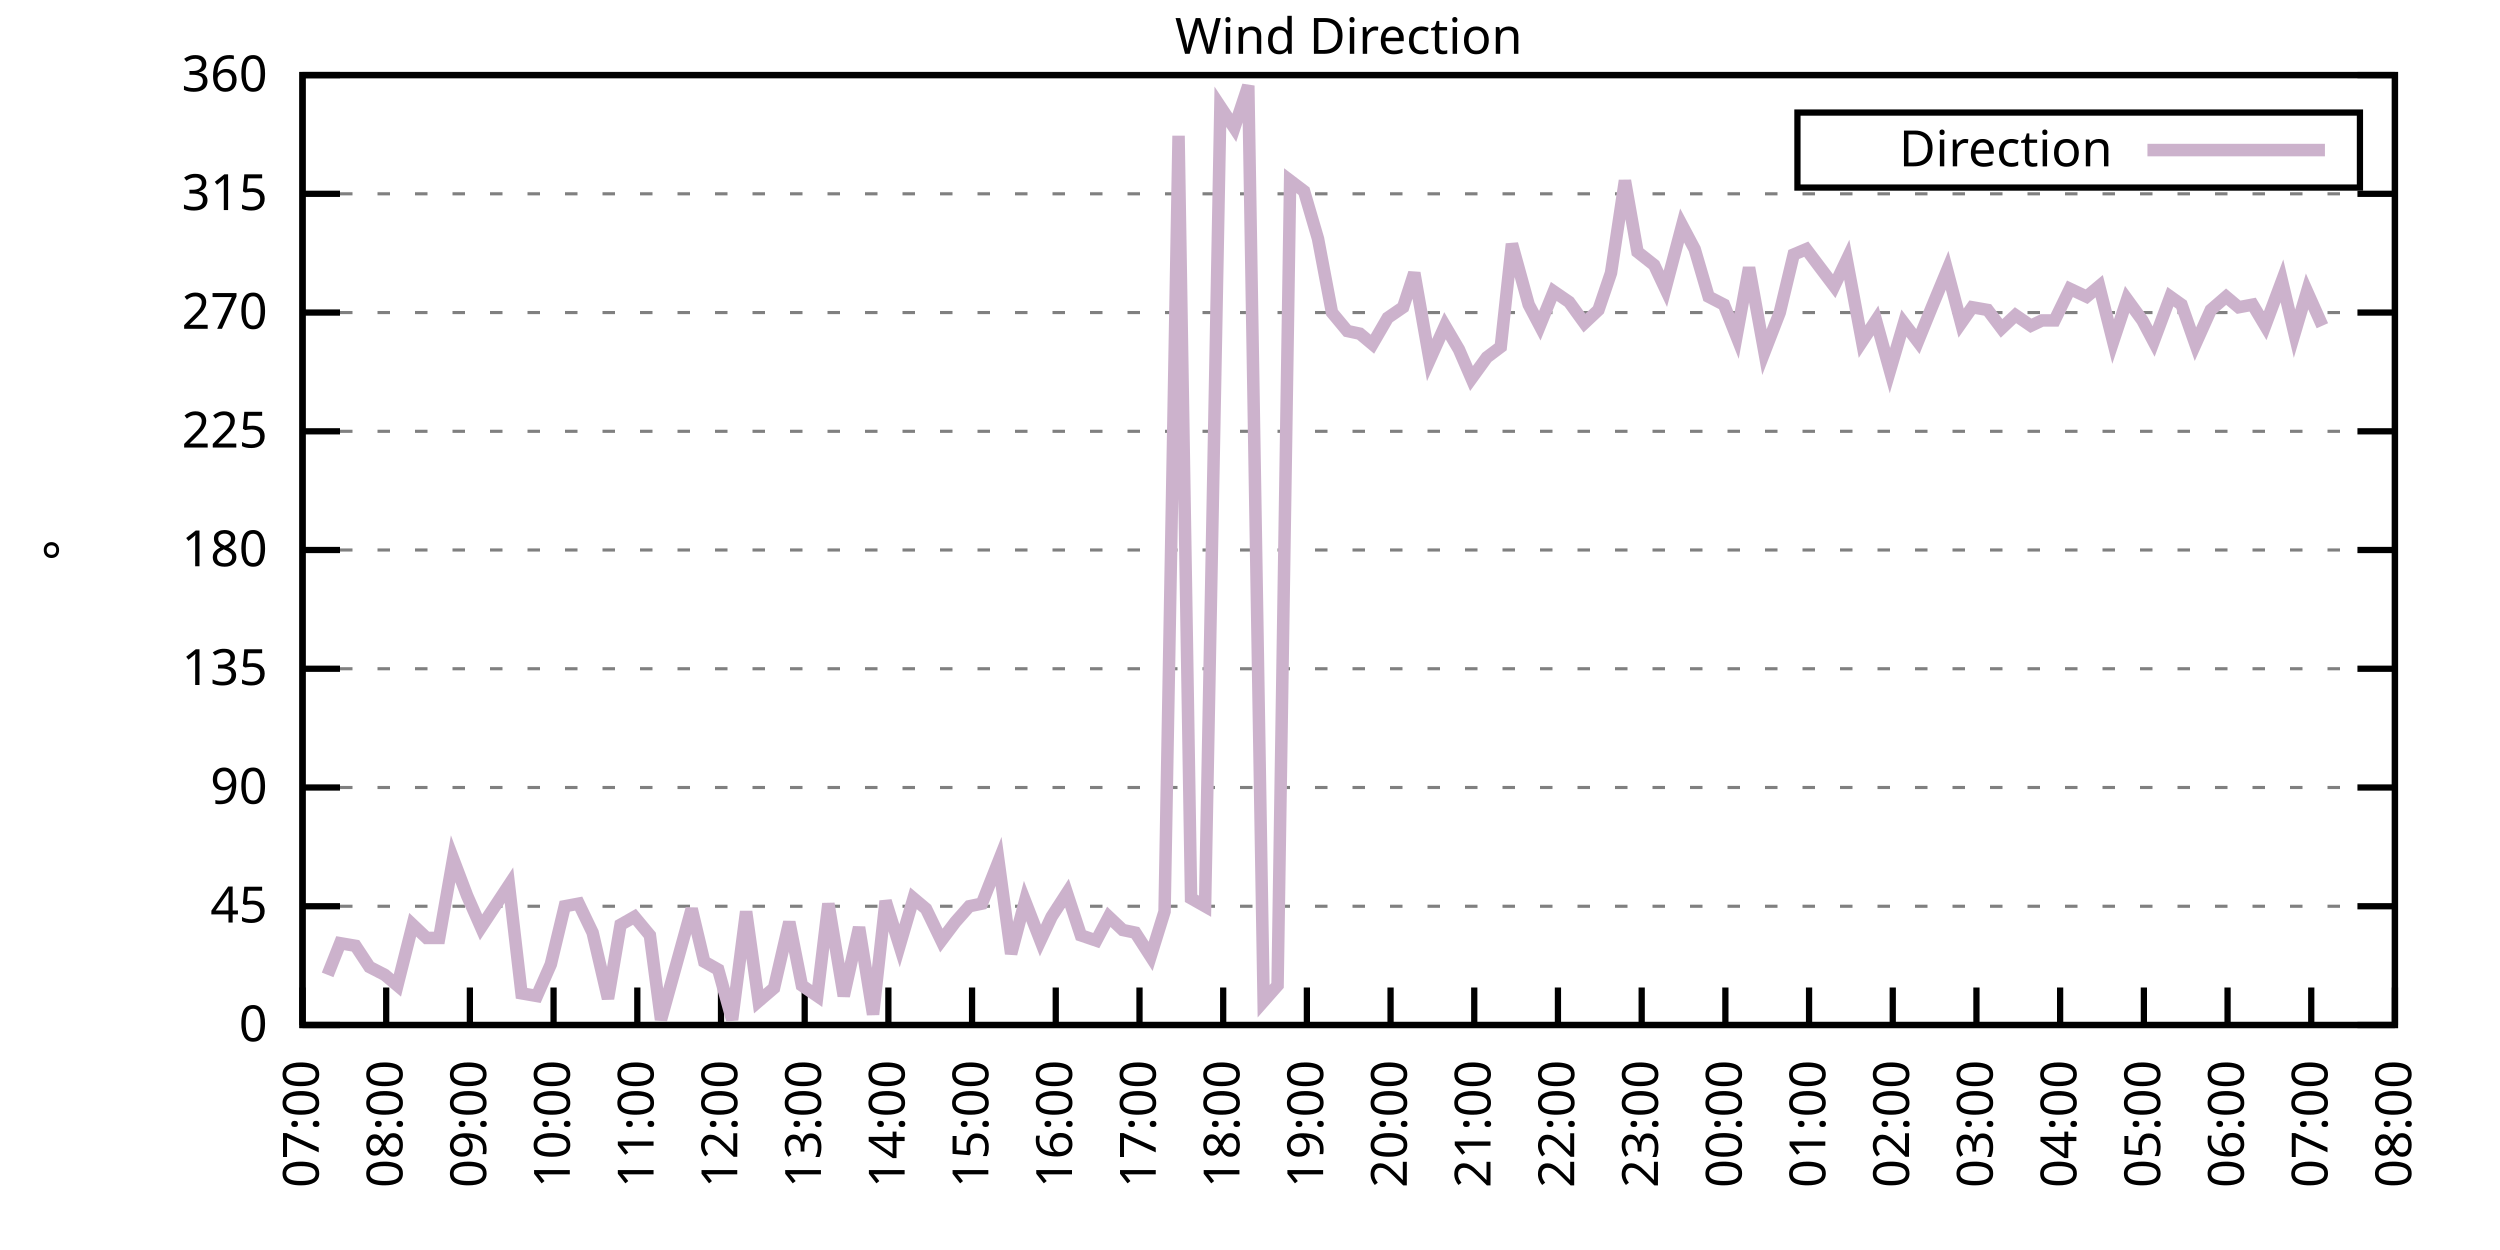
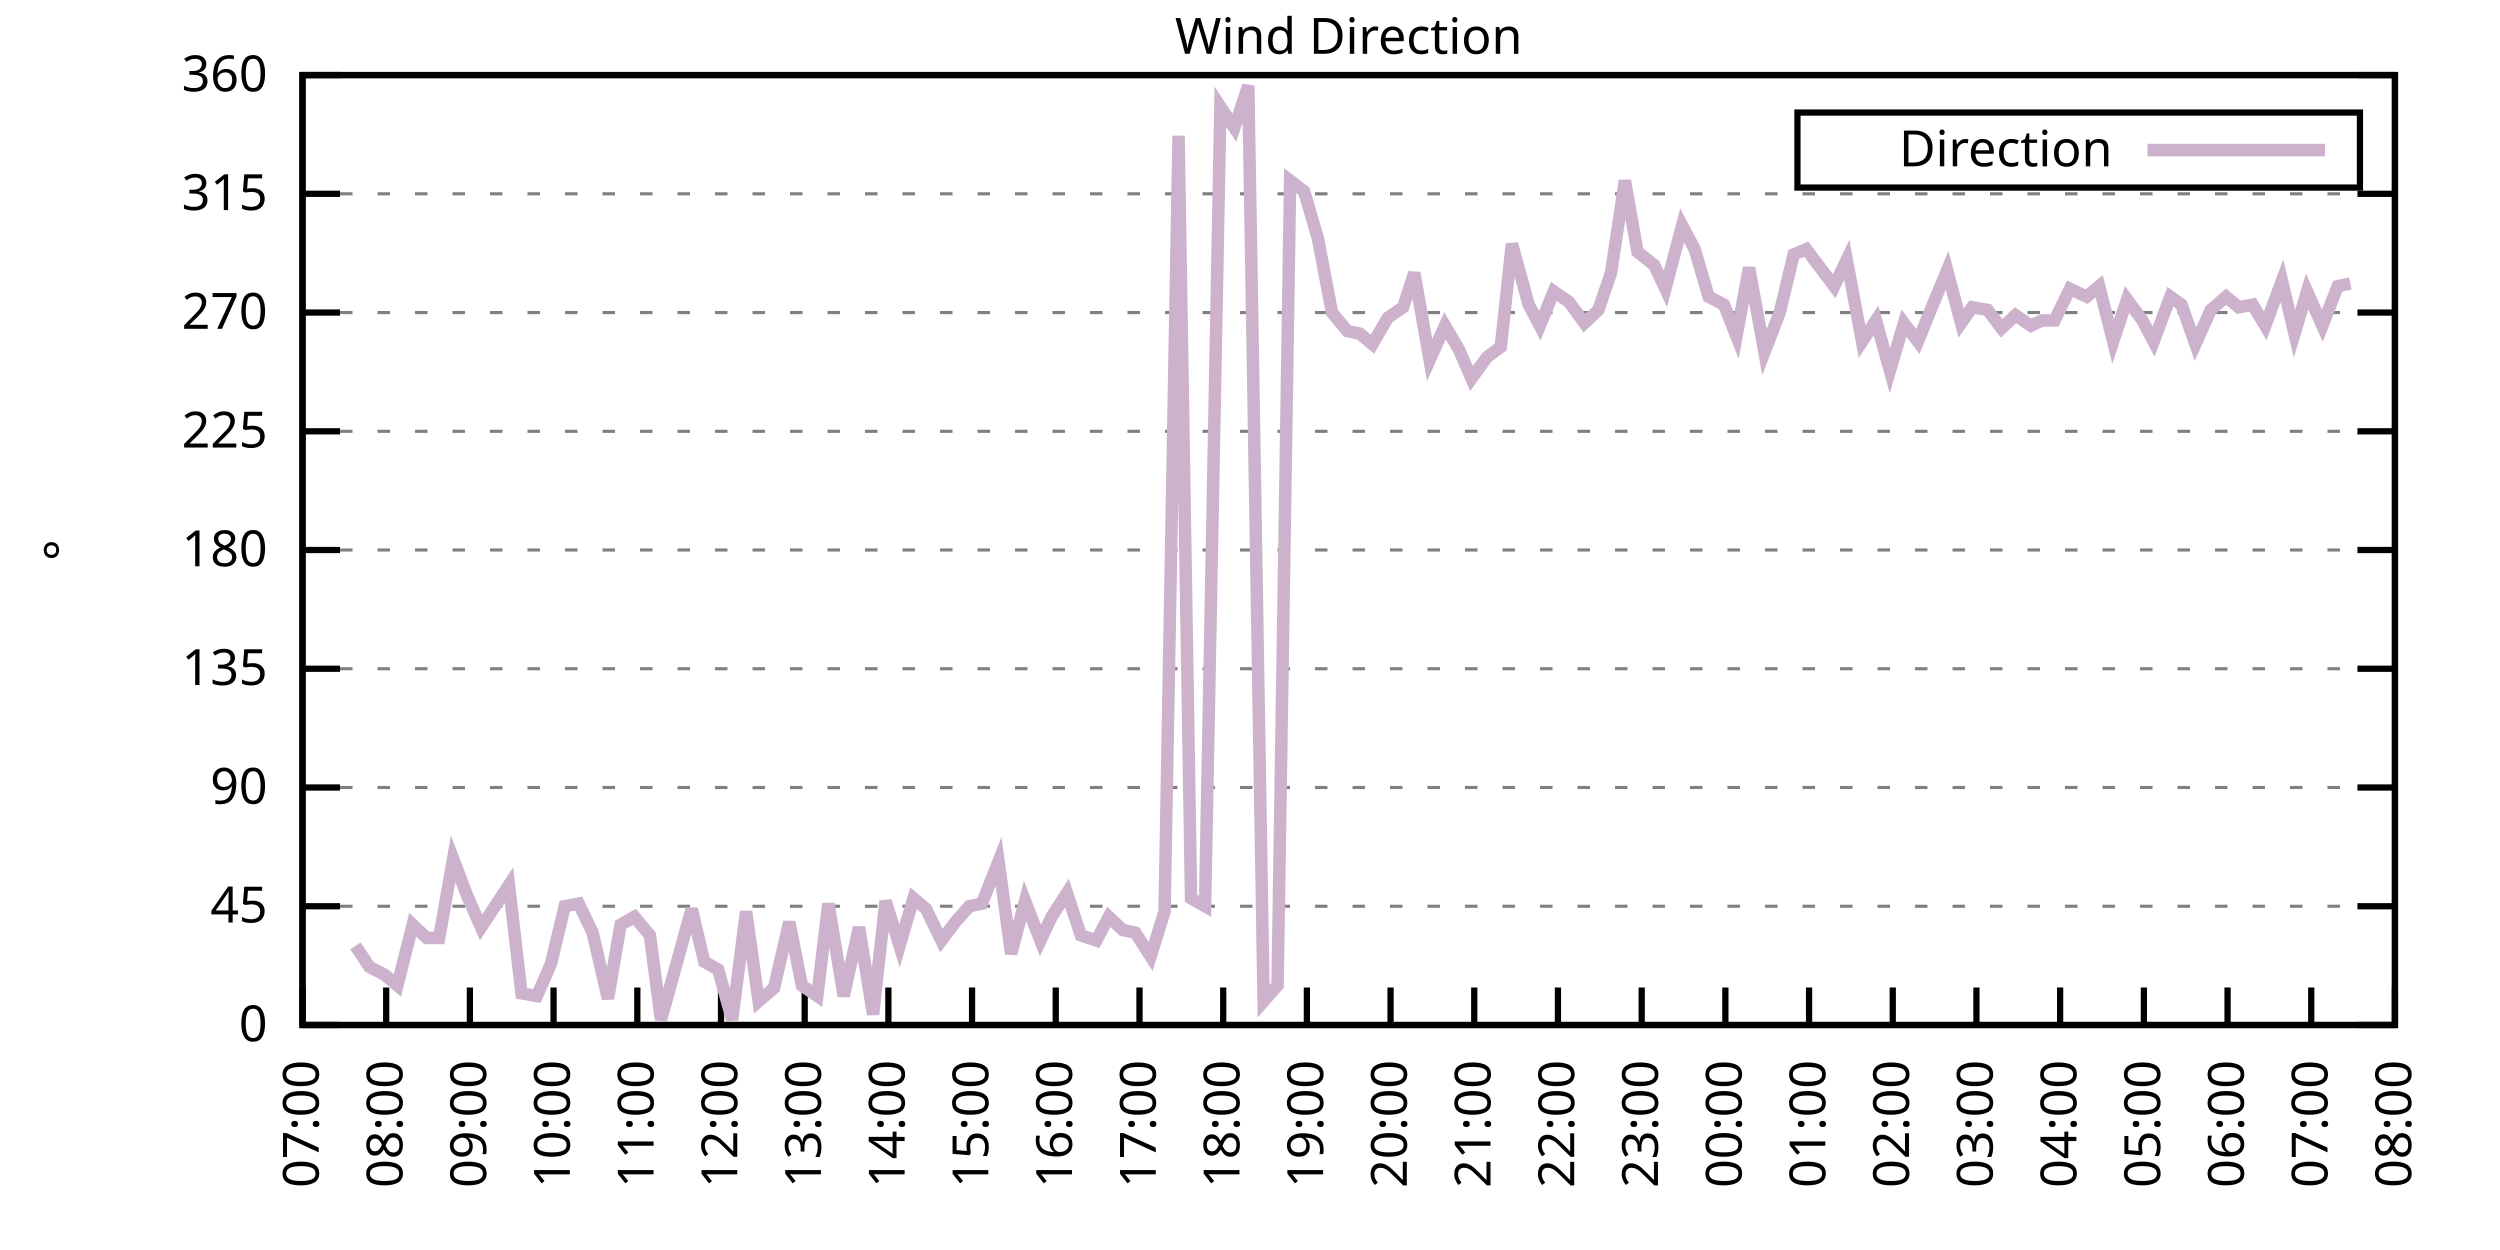
<svg xmlns="http://www.w3.org/2000/svg" xmlns:xlink="http://www.w3.org/1999/xlink" width="400" height="200" viewBox="0 0 400 200">
  <g id="gnuplot_canvas">
    <rect x="0" y="0" width="400" height="200" fill="none" />
    <defs>
      <circle id="gpDot" r="0.5" stroke-width="0.5" stroke="currentColor" />
      <path id="gpPt0" stroke-width="0.333" stroke="currentColor" d="M-1,0 h2 M0,-1 v2" />
      <path id="gpPt1" stroke-width="0.333" stroke="currentColor" d="M-1,-1 L1,1 M1,-1 L-1,1" />
      <path id="gpPt2" stroke-width="0.333" stroke="currentColor" d="M-1,0 L1,0 M0,-1 L0,1 M-1,-1 L1,1 M-1,1 L1,-1" />
      <rect id="gpPt3" stroke-width="0.333" stroke="currentColor" x="-1" y="-1" width="2" height="2" />
      <rect id="gpPt4" stroke-width="0.333" stroke="currentColor" fill="currentColor" x="-1" y="-1" width="2" height="2" />
      <circle id="gpPt5" stroke-width="0.333" stroke="currentColor" cx="0" cy="0" r="1" />
      <use xlink:href="#gpPt5" id="gpPt6" fill="currentColor" stroke="none" />
      <path id="gpPt7" stroke-width="0.333" stroke="currentColor" d="M0,-1.33 L-1.33,0.67 L1.33,0.67 z" />
      <use xlink:href="#gpPt7" id="gpPt8" fill="currentColor" stroke="none" />
      <use xlink:href="#gpPt7" id="gpPt9" stroke="currentColor" transform="rotate(180)" />
      <use xlink:href="#gpPt9" id="gpPt10" fill="currentColor" stroke="none" />
      <use xlink:href="#gpPt3" id="gpPt11" stroke="currentColor" transform="rotate(45)" />
      <use xlink:href="#gpPt11" id="gpPt12" fill="currentColor" stroke="none" />
      <path id="gpPt13" stroke-width="0.333" stroke="currentColor" d="M0,1.330 L1.265,0.411 L0.782,-1.067 L-0.782,-1.076 L-1.265,0.411 z" />
      <use xlink:href="#gpPt13" id="gpPt14" fill="currentColor" stroke="none" />
      <filter id="textbox" filterUnits="objectBoundingBox" x="0" y="0" height="1" width="1">
        <feFlood flood-color="white" flood-opacity="1" result="bgnd" />
        <feComposite in="SourceGraphic" in2="bgnd" operator="atop" />
      </filter>
      <filter id="greybox" filterUnits="objectBoundingBox" x="0" y="0" height="1" width="1">
        <feFlood flood-color="lightgrey" flood-opacity="1" result="grey" />
        <feComposite in="SourceGraphic" in2="grey" operator="atop" />
      </filter>
    </defs>
    <g fill="none" color="white" stroke="currentColor" stroke-width="1.00" stroke-linecap="butt" stroke-linejoin="miter">
</g>
    <g fill="none" color="black" stroke="currentColor" stroke-width="1.00" stroke-linecap="butt" stroke-linejoin="miter">
      <g stroke="none" shape-rendering="crispEdges">
        <polygon fill="rgb(255, 255, 255)" points="48.40,164.00 383.18,164.00 383.18,12.02 48.40,12.02 " />
      </g>
    </g>
    <g fill="none" color="black" stroke="currentColor" stroke-width="1.00" stroke-linecap="butt" stroke-linejoin="miter">
</g>
    <g fill="none" color="black" stroke="black" stroke-width="0.50" stroke-linecap="butt" stroke-linejoin="miter">
</g>
    <g fill="none" color="gray" stroke="currentColor" stroke-width="0.50" stroke-linecap="butt" stroke-linejoin="miter">
      <path stroke="gray" stroke-dasharray="2,4" class="gridline" d="M48.40,164.00 L383.19,164.00  " />
    </g>
    <g fill="none" color="gray" stroke="gray" stroke-width="1.00" stroke-linecap="butt" stroke-linejoin="miter">
</g>
    <g fill="none" color="black" stroke="currentColor" stroke-width="1.00" stroke-linecap="butt" stroke-linejoin="miter">
      <path stroke="black" d="M48.40,164.00 L54.40,164.00 M383.19,164.00 L377.19,164.00  " />
      <g transform="translate(42.80,166.60)" stroke="none" fill="black" font-family="Sans" font-size="8.00" text-anchor="end">
        <text>
          <tspan font-family="Sans"> 0</tspan>
        </text>
      </g>
    </g>
    <g fill="none" color="black" stroke="currentColor" stroke-width="1.00" stroke-linecap="butt" stroke-linejoin="miter">
</g>
    <g fill="none" color="black" stroke="black" stroke-width="0.50" stroke-linecap="butt" stroke-linejoin="miter">
</g>
    <g fill="none" color="gray" stroke="currentColor" stroke-width="0.50" stroke-linecap="butt" stroke-linejoin="miter">
      <path stroke="gray" stroke-dasharray="2,4" class="gridline" d="M48.40,145.00 L383.19,145.00  " />
    </g>
    <g fill="none" color="gray" stroke="gray" stroke-width="1.00" stroke-linecap="butt" stroke-linejoin="miter">
</g>
    <g fill="none" color="black" stroke="currentColor" stroke-width="1.00" stroke-linecap="butt" stroke-linejoin="miter">
      <path stroke="black" d="M48.40,145.00 L54.40,145.00 M383.19,145.00 L377.19,145.00  " />
      <g transform="translate(42.80,147.60)" stroke="none" fill="black" font-family="Sans" font-size="8.00" text-anchor="end">
        <text>
          <tspan font-family="Sans"> 45</tspan>
        </text>
      </g>
    </g>
    <g fill="none" color="black" stroke="currentColor" stroke-width="1.00" stroke-linecap="butt" stroke-linejoin="miter">
</g>
    <g fill="none" color="black" stroke="black" stroke-width="0.50" stroke-linecap="butt" stroke-linejoin="miter">
</g>
    <g fill="none" color="gray" stroke="currentColor" stroke-width="0.50" stroke-linecap="butt" stroke-linejoin="miter">
      <path stroke="gray" stroke-dasharray="2,4" class="gridline" d="M48.40,126.00 L383.19,126.00  " />
    </g>
    <g fill="none" color="gray" stroke="gray" stroke-width="1.00" stroke-linecap="butt" stroke-linejoin="miter">
</g>
    <g fill="none" color="black" stroke="currentColor" stroke-width="1.00" stroke-linecap="butt" stroke-linejoin="miter">
      <path stroke="black" d="M48.40,126.00 L54.40,126.00 M383.19,126.00 L377.19,126.00  " />
      <g transform="translate(42.80,128.60)" stroke="none" fill="black" font-family="Sans" font-size="8.00" text-anchor="end">
        <text>
          <tspan font-family="Sans"> 90</tspan>
        </text>
      </g>
    </g>
    <g fill="none" color="black" stroke="currentColor" stroke-width="1.00" stroke-linecap="butt" stroke-linejoin="miter">
</g>
    <g fill="none" color="black" stroke="black" stroke-width="0.50" stroke-linecap="butt" stroke-linejoin="miter">
</g>
    <g fill="none" color="gray" stroke="currentColor" stroke-width="0.50" stroke-linecap="butt" stroke-linejoin="miter">
      <path stroke="gray" stroke-dasharray="2,4" class="gridline" d="M48.40,107.00 L383.19,107.00  " />
    </g>
    <g fill="none" color="gray" stroke="gray" stroke-width="1.00" stroke-linecap="butt" stroke-linejoin="miter">
</g>
    <g fill="none" color="black" stroke="currentColor" stroke-width="1.00" stroke-linecap="butt" stroke-linejoin="miter">
      <path stroke="black" d="M48.40,107.00 L54.40,107.00 M383.19,107.00 L377.19,107.00  " />
      <g transform="translate(42.80,109.60)" stroke="none" fill="black" font-family="Sans" font-size="8.00" text-anchor="end">
        <text>
          <tspan font-family="Sans"> 135</tspan>
        </text>
      </g>
    </g>
    <g fill="none" color="black" stroke="currentColor" stroke-width="1.00" stroke-linecap="butt" stroke-linejoin="miter">
</g>
    <g fill="none" color="black" stroke="black" stroke-width="0.50" stroke-linecap="butt" stroke-linejoin="miter">
</g>
    <g fill="none" color="gray" stroke="currentColor" stroke-width="0.50" stroke-linecap="butt" stroke-linejoin="miter">
      <path stroke="gray" stroke-dasharray="2,4" class="gridline" d="M48.40,88.00 L383.19,88.00  " />
    </g>
    <g fill="none" color="gray" stroke="gray" stroke-width="1.00" stroke-linecap="butt" stroke-linejoin="miter">
</g>
    <g fill="none" color="black" stroke="currentColor" stroke-width="1.00" stroke-linecap="butt" stroke-linejoin="miter">
      <path stroke="black" d="M48.40,88.00 L54.40,88.00 M383.19,88.00 L377.19,88.00  " />
      <g transform="translate(42.80,90.60)" stroke="none" fill="black" font-family="Sans" font-size="8.00" text-anchor="end">
        <text>
          <tspan font-family="Sans"> 180</tspan>
        </text>
      </g>
    </g>
    <g fill="none" color="black" stroke="currentColor" stroke-width="1.00" stroke-linecap="butt" stroke-linejoin="miter">
</g>
    <g fill="none" color="black" stroke="black" stroke-width="0.50" stroke-linecap="butt" stroke-linejoin="miter">
</g>
    <g fill="none" color="gray" stroke="currentColor" stroke-width="0.50" stroke-linecap="butt" stroke-linejoin="miter">
      <path stroke="gray" stroke-dasharray="2,4" class="gridline" d="M48.40,69.01 L383.19,69.01  " />
    </g>
    <g fill="none" color="gray" stroke="gray" stroke-width="1.00" stroke-linecap="butt" stroke-linejoin="miter">
</g>
    <g fill="none" color="black" stroke="currentColor" stroke-width="1.00" stroke-linecap="butt" stroke-linejoin="miter">
      <path stroke="black" d="M48.40,69.01 L54.40,69.01 M383.19,69.01 L377.19,69.01  " />
      <g transform="translate(42.80,71.61)" stroke="none" fill="black" font-family="Sans" font-size="8.00" text-anchor="end">
        <text>
          <tspan font-family="Sans"> 225</tspan>
        </text>
      </g>
    </g>
    <g fill="none" color="black" stroke="currentColor" stroke-width="1.00" stroke-linecap="butt" stroke-linejoin="miter">
</g>
    <g fill="none" color="black" stroke="black" stroke-width="0.50" stroke-linecap="butt" stroke-linejoin="miter">
</g>
    <g fill="none" color="gray" stroke="currentColor" stroke-width="0.50" stroke-linecap="butt" stroke-linejoin="miter">
      <path stroke="gray" stroke-dasharray="2,4" class="gridline" d="M48.40,50.01 L383.19,50.01  " />
    </g>
    <g fill="none" color="gray" stroke="gray" stroke-width="1.00" stroke-linecap="butt" stroke-linejoin="miter">
</g>
    <g fill="none" color="black" stroke="currentColor" stroke-width="1.00" stroke-linecap="butt" stroke-linejoin="miter">
      <path stroke="black" d="M48.40,50.01 L54.40,50.01 M383.19,50.01 L377.19,50.01  " />
      <g transform="translate(42.80,52.61)" stroke="none" fill="black" font-family="Sans" font-size="8.00" text-anchor="end">
        <text>
          <tspan font-family="Sans"> 270</tspan>
        </text>
      </g>
    </g>
    <g fill="none" color="black" stroke="currentColor" stroke-width="1.00" stroke-linecap="butt" stroke-linejoin="miter">
</g>
    <g fill="none" color="black" stroke="black" stroke-width="0.50" stroke-linecap="butt" stroke-linejoin="miter">
</g>
    <g fill="none" color="gray" stroke="currentColor" stroke-width="0.50" stroke-linecap="butt" stroke-linejoin="miter">
      <path stroke="gray" stroke-dasharray="2,4" class="gridline" d="M48.40,31.01 L383.19,31.01  " />
    </g>
    <g fill="none" color="gray" stroke="gray" stroke-width="1.00" stroke-linecap="butt" stroke-linejoin="miter">
</g>
    <g fill="none" color="black" stroke="currentColor" stroke-width="1.00" stroke-linecap="butt" stroke-linejoin="miter">
      <path stroke="black" d="M48.40,31.01 L54.40,31.01 M383.19,31.01 L377.19,31.01  " />
      <g transform="translate(42.80,33.61)" stroke="none" fill="black" font-family="Sans" font-size="8.00" text-anchor="end">
        <text>
          <tspan font-family="Sans"> 315</tspan>
        </text>
      </g>
    </g>
    <g fill="none" color="black" stroke="currentColor" stroke-width="1.00" stroke-linecap="butt" stroke-linejoin="miter">
</g>
    <g fill="none" color="black" stroke="black" stroke-width="0.50" stroke-linecap="butt" stroke-linejoin="miter">
</g>
    <g fill="none" color="gray" stroke="currentColor" stroke-width="0.50" stroke-linecap="butt" stroke-linejoin="miter">
      <path stroke="gray" stroke-dasharray="2,4" class="gridline" d="M48.40,12.01 L383.19,12.01  " />
    </g>
    <g fill="none" color="gray" stroke="gray" stroke-width="1.00" stroke-linecap="butt" stroke-linejoin="miter">
</g>
    <g fill="none" color="black" stroke="currentColor" stroke-width="1.00" stroke-linecap="butt" stroke-linejoin="miter">
      <path stroke="black" d="M48.40,12.01 L54.40,12.01 M383.19,12.01 L377.19,12.01  " />
      <g transform="translate(42.80,14.61)" stroke="none" fill="black" font-family="Sans" font-size="8.00" text-anchor="end">
        <text>
          <tspan font-family="Sans"> 360</tspan>
        </text>
      </g>
    </g>
    <g fill="none" color="black" stroke="currentColor" stroke-width="1.00" stroke-linecap="butt" stroke-linejoin="miter">
      <path stroke="black" d="M48.40,164.00 L48.40,158.00  " />
      <g transform="translate(51.00,169.60) rotate(270.00)" stroke="none" fill="black" font-family="Sans" font-size="8.00" text-anchor="end">
        <text>
          <tspan font-family="Sans">07:00</tspan>
        </text>
      </g>
    </g>
    <g fill="none" color="black" stroke="currentColor" stroke-width="1.00" stroke-linecap="butt" stroke-linejoin="miter">
      <path stroke="black" d="M61.79,164.00 L61.79,158.00  " />
      <g transform="translate(64.39,169.60) rotate(270.00)" stroke="none" fill="black" font-family="Sans" font-size="8.00" text-anchor="end">
        <text>
          <tspan font-family="Sans">08:00</tspan>
        </text>
      </g>
    </g>
    <g fill="none" color="black" stroke="currentColor" stroke-width="1.00" stroke-linecap="butt" stroke-linejoin="miter">
      <path stroke="black" d="M75.18,164.00 L75.18,158.00  " />
      <g transform="translate(77.78,169.60) rotate(270.00)" stroke="none" fill="black" font-family="Sans" font-size="8.00" text-anchor="end">
        <text>
          <tspan font-family="Sans">09:00</tspan>
        </text>
      </g>
    </g>
    <g fill="none" color="black" stroke="currentColor" stroke-width="1.00" stroke-linecap="butt" stroke-linejoin="miter">
      <path stroke="black" d="M88.57,164.00 L88.57,158.00  " />
      <g transform="translate(91.17,169.60) rotate(270.00)" stroke="none" fill="black" font-family="Sans" font-size="8.00" text-anchor="end">
        <text>
          <tspan font-family="Sans">10:00</tspan>
        </text>
      </g>
    </g>
    <g fill="none" color="black" stroke="currentColor" stroke-width="1.00" stroke-linecap="butt" stroke-linejoin="miter">
      <path stroke="black" d="M101.97,164.00 L101.97,158.00  " />
      <g transform="translate(104.57,169.60) rotate(270.00)" stroke="none" fill="black" font-family="Sans" font-size="8.00" text-anchor="end">
        <text>
          <tspan font-family="Sans">11:00</tspan>
        </text>
      </g>
    </g>
    <g fill="none" color="black" stroke="currentColor" stroke-width="1.00" stroke-linecap="butt" stroke-linejoin="miter">
      <path stroke="black" d="M115.36,164.00 L115.36,158.00  " />
      <g transform="translate(117.96,169.60) rotate(270.00)" stroke="none" fill="black" font-family="Sans" font-size="8.00" text-anchor="end">
        <text>
          <tspan font-family="Sans">12:00</tspan>
        </text>
      </g>
    </g>
    <g fill="none" color="black" stroke="currentColor" stroke-width="1.00" stroke-linecap="butt" stroke-linejoin="miter">
      <path stroke="black" d="M128.75,164.00 L128.75,158.00  " />
      <g transform="translate(131.35,169.60) rotate(270.00)" stroke="none" fill="black" font-family="Sans" font-size="8.00" text-anchor="end">
        <text>
          <tspan font-family="Sans">13:00</tspan>
        </text>
      </g>
    </g>
    <g fill="none" color="black" stroke="currentColor" stroke-width="1.00" stroke-linecap="butt" stroke-linejoin="miter">
      <path stroke="black" d="M142.14,164.00 L142.14,158.00  " />
      <g transform="translate(144.74,169.60) rotate(270.00)" stroke="none" fill="black" font-family="Sans" font-size="8.00" text-anchor="end">
        <text>
          <tspan font-family="Sans">14:00</tspan>
        </text>
      </g>
    </g>
    <g fill="none" color="black" stroke="currentColor" stroke-width="1.00" stroke-linecap="butt" stroke-linejoin="miter">
      <path stroke="black" d="M155.53,164.00 L155.53,158.00  " />
      <g transform="translate(158.13,169.60) rotate(270.00)" stroke="none" fill="black" font-family="Sans" font-size="8.00" text-anchor="end">
        <text>
          <tspan font-family="Sans">15:00</tspan>
        </text>
      </g>
    </g>
    <g fill="none" color="black" stroke="currentColor" stroke-width="1.00" stroke-linecap="butt" stroke-linejoin="miter">
      <path stroke="black" d="M168.92,164.00 L168.92,158.00  " />
      <g transform="translate(171.52,169.60) rotate(270.00)" stroke="none" fill="black" font-family="Sans" font-size="8.00" text-anchor="end">
        <text>
          <tspan font-family="Sans">16:00</tspan>
        </text>
      </g>
    </g>
    <g fill="none" color="black" stroke="currentColor" stroke-width="1.00" stroke-linecap="butt" stroke-linejoin="miter">
      <path stroke="black" d="M182.32,164.00 L182.32,158.00  " />
      <g transform="translate(184.92,169.60) rotate(270.00)" stroke="none" fill="black" font-family="Sans" font-size="8.00" text-anchor="end">
        <text>
          <tspan font-family="Sans">17:00</tspan>
        </text>
      </g>
    </g>
    <g fill="none" color="black" stroke="currentColor" stroke-width="1.00" stroke-linecap="butt" stroke-linejoin="miter">
      <path stroke="black" d="M195.71,164.00 L195.71,158.00  " />
      <g transform="translate(198.31,169.60) rotate(270.00)" stroke="none" fill="black" font-family="Sans" font-size="8.00" text-anchor="end">
        <text>
          <tspan font-family="Sans">18:00</tspan>
        </text>
      </g>
    </g>
    <g fill="none" color="black" stroke="currentColor" stroke-width="1.00" stroke-linecap="butt" stroke-linejoin="miter">
      <path stroke="black" d="M209.10,164.00 L209.10,158.00  " />
      <g transform="translate(211.70,169.60) rotate(270.00)" stroke="none" fill="black" font-family="Sans" font-size="8.00" text-anchor="end">
        <text>
          <tspan font-family="Sans">19:00</tspan>
        </text>
      </g>
    </g>
    <g fill="none" color="black" stroke="currentColor" stroke-width="1.00" stroke-linecap="butt" stroke-linejoin="miter">
      <path stroke="black" d="M222.49,164.00 L222.49,158.00  " />
      <g transform="translate(225.09,169.60) rotate(270.00)" stroke="none" fill="black" font-family="Sans" font-size="8.00" text-anchor="end">
        <text>
          <tspan font-family="Sans">20:00</tspan>
        </text>
      </g>
    </g>
    <g fill="none" color="black" stroke="currentColor" stroke-width="1.00" stroke-linecap="butt" stroke-linejoin="miter">
      <path stroke="black" d="M235.88,164.00 L235.88,158.00  " />
      <g transform="translate(238.48,169.60) rotate(270.00)" stroke="none" fill="black" font-family="Sans" font-size="8.00" text-anchor="end">
        <text>
          <tspan font-family="Sans">21:00</tspan>
        </text>
      </g>
    </g>
    <g fill="none" color="black" stroke="currentColor" stroke-width="1.00" stroke-linecap="butt" stroke-linejoin="miter">
      <path stroke="black" d="M249.27,164.00 L249.27,158.00  " />
      <g transform="translate(251.87,169.60) rotate(270.00)" stroke="none" fill="black" font-family="Sans" font-size="8.00" text-anchor="end">
        <text>
          <tspan font-family="Sans">22:00</tspan>
        </text>
      </g>
    </g>
    <g fill="none" color="black" stroke="currentColor" stroke-width="1.00" stroke-linecap="butt" stroke-linejoin="miter">
      <path stroke="black" d="M262.67,164.00 L262.67,158.00  " />
      <g transform="translate(265.27,169.60) rotate(270.00)" stroke="none" fill="black" font-family="Sans" font-size="8.00" text-anchor="end">
        <text>
          <tspan font-family="Sans">23:00</tspan>
        </text>
      </g>
    </g>
    <g fill="none" color="black" stroke="currentColor" stroke-width="1.00" stroke-linecap="butt" stroke-linejoin="miter">
      <path stroke="black" d="M276.06,164.00 L276.06,158.00  " />
      <g transform="translate(278.66,169.60) rotate(270.00)" stroke="none" fill="black" font-family="Sans" font-size="8.00" text-anchor="end">
        <text>
          <tspan font-family="Sans">00:00</tspan>
        </text>
      </g>
    </g>
    <g fill="none" color="black" stroke="currentColor" stroke-width="1.00" stroke-linecap="butt" stroke-linejoin="miter">
      <path stroke="black" d="M289.45,164.00 L289.45,158.00  " />
      <g transform="translate(292.05,169.60) rotate(270.00)" stroke="none" fill="black" font-family="Sans" font-size="8.00" text-anchor="end">
        <text>
          <tspan font-family="Sans">01:00</tspan>
        </text>
      </g>
    </g>
    <g fill="none" color="black" stroke="currentColor" stroke-width="1.00" stroke-linecap="butt" stroke-linejoin="miter">
      <path stroke="black" d="M302.84,164.00 L302.84,158.00  " />
      <g transform="translate(305.44,169.60) rotate(270.00)" stroke="none" fill="black" font-family="Sans" font-size="8.00" text-anchor="end">
        <text>
          <tspan font-family="Sans">02:00</tspan>
        </text>
      </g>
    </g>
    <g fill="none" color="black" stroke="currentColor" stroke-width="1.00" stroke-linecap="butt" stroke-linejoin="miter">
      <path stroke="black" d="M316.23,164.00 L316.23,158.00  " />
      <g transform="translate(318.83,169.60) rotate(270.00)" stroke="none" fill="black" font-family="Sans" font-size="8.00" text-anchor="end">
        <text>
          <tspan font-family="Sans">03:00</tspan>
        </text>
      </g>
    </g>
    <g fill="none" color="black" stroke="currentColor" stroke-width="1.00" stroke-linecap="butt" stroke-linejoin="miter">
      <path stroke="black" d="M329.62,164.00 L329.62,158.00  " />
      <g transform="translate(332.22,169.60) rotate(270.00)" stroke="none" fill="black" font-family="Sans" font-size="8.00" text-anchor="end">
        <text>
          <tspan font-family="Sans">04:00</tspan>
        </text>
      </g>
    </g>
    <g fill="none" color="black" stroke="currentColor" stroke-width="1.00" stroke-linecap="butt" stroke-linejoin="miter">
      <path stroke="black" d="M343.02,164.00 L343.02,158.00  " />
      <g transform="translate(345.62,169.60) rotate(270.00)" stroke="none" fill="black" font-family="Sans" font-size="8.00" text-anchor="end">
        <text>
          <tspan font-family="Sans">05:00</tspan>
        </text>
      </g>
    </g>
    <g fill="none" color="black" stroke="currentColor" stroke-width="1.00" stroke-linecap="butt" stroke-linejoin="miter">
      <path stroke="black" d="M356.41,164.00 L356.41,158.00  " />
      <g transform="translate(359.01,169.60) rotate(270.00)" stroke="none" fill="black" font-family="Sans" font-size="8.00" text-anchor="end">
        <text>
          <tspan font-family="Sans">06:00</tspan>
        </text>
      </g>
    </g>
    <g fill="none" color="black" stroke="currentColor" stroke-width="1.00" stroke-linecap="butt" stroke-linejoin="miter">
      <path stroke="black" d="M369.80,164.00 L369.80,158.00  " />
      <g transform="translate(372.40,169.60) rotate(270.00)" stroke="none" fill="black" font-family="Sans" font-size="8.00" text-anchor="end">
        <text>
          <tspan font-family="Sans">07:00</tspan>
        </text>
      </g>
    </g>
    <g fill="none" color="black" stroke="currentColor" stroke-width="1.00" stroke-linecap="butt" stroke-linejoin="miter">
      <path stroke="black" d="M383.19,164.00 L383.19,158.00  " />
      <g transform="translate(385.79,169.60) rotate(270.00)" stroke="none" fill="black" font-family="Sans" font-size="8.00" text-anchor="end">
        <text>
          <tspan font-family="Sans">08:00</tspan>
        </text>
      </g>
    </g>
    <g fill="none" color="black" stroke="currentColor" stroke-width="1.00" stroke-linecap="butt" stroke-linejoin="miter">
</g>
    <g fill="none" color="black" stroke="currentColor" stroke-width="1.00" stroke-linecap="butt" stroke-linejoin="miter">
      <path stroke="black" d="M48.40,12.01 L48.40,164.00 L383.19,164.00 L383.19,12.01 L48.40,12.01 Z  " />
    </g>
    <g fill="none" color="black" stroke="currentColor" stroke-width="1.00" stroke-linecap="butt" stroke-linejoin="miter">
</g>
    <g fill="none" color="black" stroke="currentColor" stroke-width="1.00" stroke-linecap="butt" stroke-linejoin="miter">
      <path stroke="black" d="M287.59,30.01 L287.59,18.01 L377.59,18.01 L377.59,30.01 L287.59,30.01 Z  " />
    </g>
    <g id="Wind_direction_plot_1">
      <g fill="none" color="white" stroke="black" stroke-width="2.00" stroke-linecap="butt" stroke-linejoin="miter">
</g>
      <g fill="none" color="black" stroke="currentColor" stroke-width="2.00" stroke-linecap="butt" stroke-linejoin="miter">
        <g transform="translate(337.99,26.61)" stroke="none" fill="black" font-family="Sans" font-size="8.00" text-anchor="end">
          <text>
            <tspan font-family="Sans">Direction</tspan>
          </text>
        </g>
      </g>
      <g fill="none" color="black" stroke="currentColor" stroke-width="2.00" stroke-linecap="butt" stroke-linejoin="miter">
-         <path stroke="rgb(204, 178, 204)" d="M343.59,24.01 L371.99,24.01 M52.42,155.98 L54.43,150.91 L56.88,151.33 L59.11,154.71 L61.57,155.98 L63.58,157.67   L66.03,147.96 L68.26,150.07 L70.27,150.07 L72.50,137.40 L74.74,143.31 L76.97,148.38 L79.20,145.00 L81.43,141.62   L83.44,158.93 L85.90,159.36 L88.13,154.29 L90.36,145.00 L92.59,144.58 L94.82,149.22 L97.28,159.78 L99.29,147.96   L101.52,146.69 L103.98,149.65 L105.76,163.16 L108.22,154.29 L110.67,145.42 L112.68,153.87 L114.91,155.13 L117.14,163.16   L119.38,145.85 L121.38,160.20 L123.84,158.09 L126.29,147.53 L128.30,157.67 L130.76,159.36 L132.54,144.58 L135.00,159.36   L137.45,148.38 L139.69,162.31 L141.69,144.16 L143.93,151.33 L146.16,143.73 L148.17,145.42 L150.62,150.49 L152.85,147.53   L155.09,145.00 L157.10,144.58 L159.77,137.82 L161.78,152.60 L164.01,144.16 L166.47,150.49 L168.25,146.69 L170.71,142.89   L172.94,149.65 L175.40,150.49 L177.41,146.69 L179.64,148.80 L181.65,149.22 L184.10,153.02 L186.33,145.85 L188.57,21.72   L190.57,143.73 L192.81,145.00 L195.26,17.08 L197.49,20.45 L199.73,13.70 L202.18,160.20 L204.41,157.67 L206.42,28.90   L208.65,30.59 L210.88,38.19 L213.12,50.01 L215.57,52.96 L217.58,53.39 L219.59,55.07 L222.04,50.85 L224.50,49.16   L226.29,43.67 L228.74,57.61 L231.20,52.12 L233.43,55.92 L235.44,60.56 L237.89,57.18 L240.12,55.50 L241.91,39.03   L244.59,48.74 L246.37,52.12 L248.60,46.63 L251.06,48.32 L253.51,51.70 L255.75,49.59 L257.76,43.67 L259.99,28.90   L262.00,40.30 L264.67,42.41 L266.46,46.21 L269.14,36.08 L271.15,39.87 L273.38,47.47 L275.83,48.74 L277.84,53.81   L279.85,42.83 L282.31,56.34 L284.76,50.01 L286.99,40.72 L289.00,39.87 L291.23,42.83 L293.47,45.79 L295.48,41.56   L297.93,54.65 L300.16,51.27 L302.39,59.30 L304.63,51.70 L306.86,54.65 L309.09,49.16 L311.54,43.25 L313.78,51.70   L315.56,49.16 L318.02,49.59 L320.25,52.54 L322.48,50.43 L324.94,52.12 L326.72,51.27 L328.73,51.27 L331.19,46.21   L333.86,47.47 L335.87,45.79 L338.10,54.65 L340.34,47.90 L342.79,51.27 L344.58,54.65 L347.26,47.47 L349.04,48.74   L351.27,55.07 L353.73,49.59 L356.18,47.47 L358.19,49.16 L360.42,48.74 L362.43,52.12 L365.11,44.94 L367.12,53.39   L369.13,46.63 L371.58,52.12  " />
+         <path stroke="rgb(204, 178, 204)" d="M343.59,24.01 L371.99,24.01 M56.88,151.33 L59.11,154.71 L61.57,155.98 L63.58,157.67 L66.03,147.96 L68.26,150.07   L70.27,150.07 L72.50,137.40 L74.74,143.31 L76.97,148.38 L79.20,145.00 L81.43,141.62 L83.44,158.93 L85.90,159.36   L88.13,154.29 L90.36,145.00 L92.59,144.58 L94.82,149.22 L97.28,159.78 L99.29,147.96 L101.52,146.69 L103.98,149.65   L105.76,163.16 L108.22,154.29 L110.67,145.42 L112.68,153.87 L114.91,155.13 L117.14,163.16 L119.38,145.85 L121.38,160.20   L123.84,158.09 L126.29,147.53 L128.30,157.67 L130.76,159.36 L132.54,144.58 L135.00,159.36 L137.45,148.38 L139.69,162.31   L141.69,144.16 L143.93,151.33 L146.16,143.73 L148.17,145.42 L150.62,150.49 L152.85,147.53 L155.09,145.00 L157.10,144.58   L159.77,137.82 L161.78,152.60 L164.01,144.16 L166.47,150.49 L168.25,146.69 L170.71,142.89 L172.94,149.65 L175.40,150.49   L177.41,146.69 L179.64,148.80 L181.65,149.22 L184.10,153.02 L186.33,145.85 L188.57,21.72 L190.57,143.73 L192.81,145.00   L195.26,17.08 L197.49,20.45 L199.73,13.70 L202.18,160.20 L204.41,157.67 L206.42,28.90 L208.65,30.59 L210.88,38.19   L213.12,50.01 L215.57,52.96 L217.58,53.39 L219.59,55.07 L222.04,50.85 L224.50,49.16 L226.29,43.67 L228.74,57.61   L231.20,52.12 L233.43,55.92 L235.44,60.56 L237.89,57.18 L240.12,55.50 L241.91,39.03 L244.59,48.74 L246.37,52.12   L248.60,46.63 L251.06,48.32 L253.51,51.70 L255.75,49.59 L257.76,43.67 L259.99,28.90 L262.00,40.30 L264.67,42.41   L266.46,46.21 L269.14,36.08 L271.15,39.87 L273.38,47.47 L275.83,48.74 L277.84,53.81 L279.85,42.83 L282.31,56.34   L284.76,50.01 L286.99,40.72 L289.00,39.87 L291.23,42.83 L293.47,45.79 L295.48,41.56 L297.93,54.65 L300.16,51.27   L302.39,59.30 L304.63,51.70 L306.86,54.65 L309.09,49.16 L311.54,43.25 L313.78,51.70 L315.56,49.16 L318.02,49.59   L320.25,52.54 L322.48,50.43 L324.94,52.12 L326.72,51.27 L328.73,51.27 L331.19,46.21 L333.86,47.47 L335.87,45.79   L338.10,54.65 L340.34,47.90 L342.79,51.27 L344.58,54.65 L347.26,47.47 L349.04,48.74 L351.27,55.07 L353.73,49.59   L356.18,47.47 L358.19,49.16 L360.42,48.74 L362.43,52.12 L365.11,44.94 L367.12,53.39 L369.13,46.63 L371.58,52.12   L374.04,45.79 L376.05,45.36  " />
      </g>
    </g>
    <g fill="none" color="black" stroke="currentColor" stroke-width="2.00" stroke-linecap="butt" stroke-linejoin="miter">
</g>
    <g fill="none" color="black" stroke="black" stroke-width="1.00" stroke-linecap="butt" stroke-linejoin="miter">
</g>
    <g fill="none" color="black" stroke="currentColor" stroke-width="1.00" stroke-linecap="butt" stroke-linejoin="miter">
      <path stroke="black" d="M48.40,12.01 L48.40,164.00 L383.19,164.00 L383.19,12.01 L48.40,12.01 Z  " />
      <g transform="translate(12.80,88.01) rotate(270.00)" stroke="none" fill="black" font-family="Sans" font-size="8.00" text-anchor="middle">
        <text>
          <tspan font-family="Sans">°</tspan>
        </text>
      </g>
    </g>
    <g fill="none" color="black" stroke="currentColor" stroke-width="1.00" stroke-linecap="butt" stroke-linejoin="miter">
</g>
    <g fill="none" color="black" stroke="currentColor" stroke-width="1.00" stroke-linecap="butt" stroke-linejoin="miter">
      <g transform="translate(215.79,8.61)" stroke="none" fill="black" font-family="Sans" font-size="8.00" text-anchor="middle">
        <text>
          <tspan font-family="Sans">Wind Direction</tspan>
        </text>
      </g>
    </g>
    <g fill="none" color="black" stroke="currentColor" stroke-width="1.00" stroke-linecap="butt" stroke-linejoin="miter">
</g>
  </g>
</svg>
